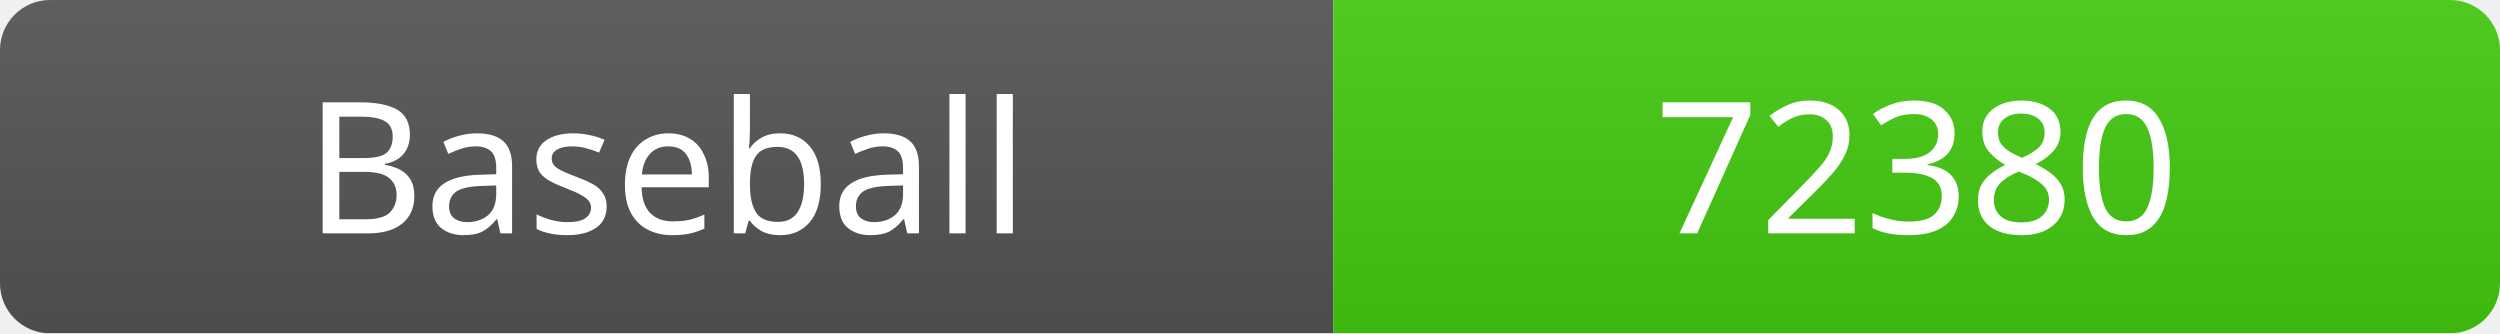
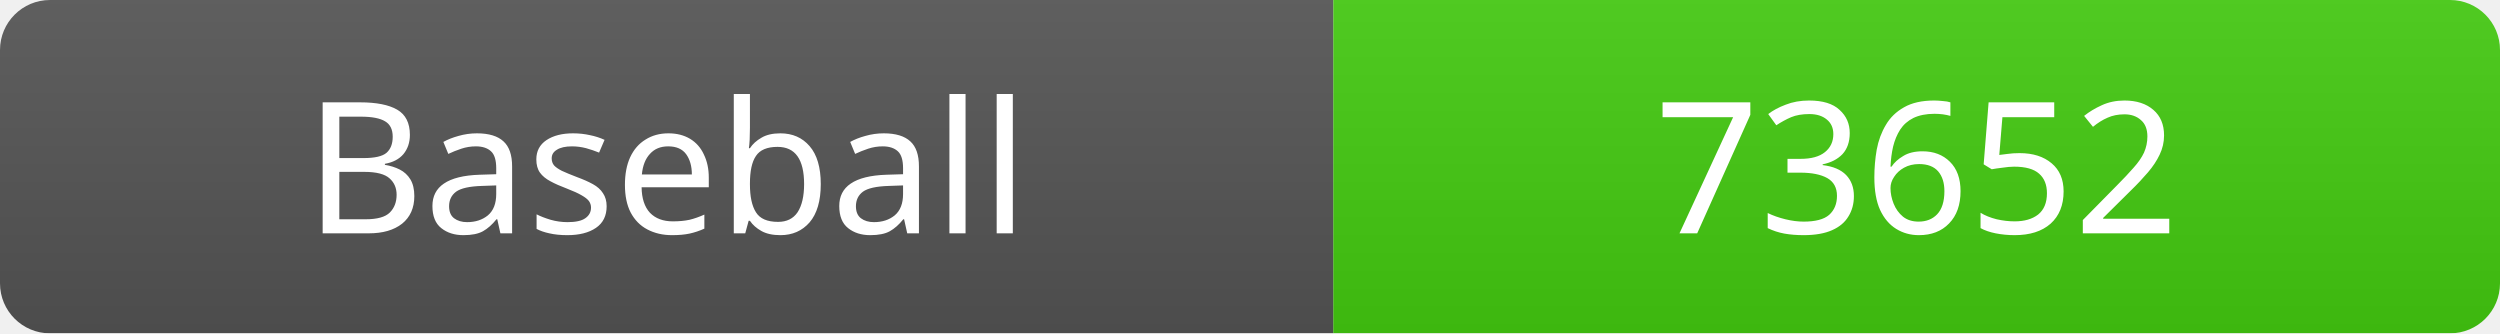
<svg xmlns="http://www.w3.org/2000/svg" width="150" height="20">
  <linearGradient id="b" x2="0" y2="100%">
    <stop offset="0" stop-color="#bbb" stop-opacity=".1" />
    <stop offset="1" stop-opacity=".1" />
  </linearGradient>
  <mask id="a">
    <rect width="150" height="20" rx="3" fill="#fff" />
  </mask>
  <g mask="url(#a)">
    <rect width="80" height="20" fill="#555" />
    <rect x="80" width="70" height="20" fill="#4c1" />
    <rect width="150" height="20" fill="url(#b)" />
  </g>
  <g fill="#fff" text-anchor="middle" font-family="Verdana" font-size="11">
    <text x="40" y="14">Baseball</text>
-     <text x="115" y="14">72380</text>
+     <text x="115" y="14">73652</text>
  </g>
</svg>
